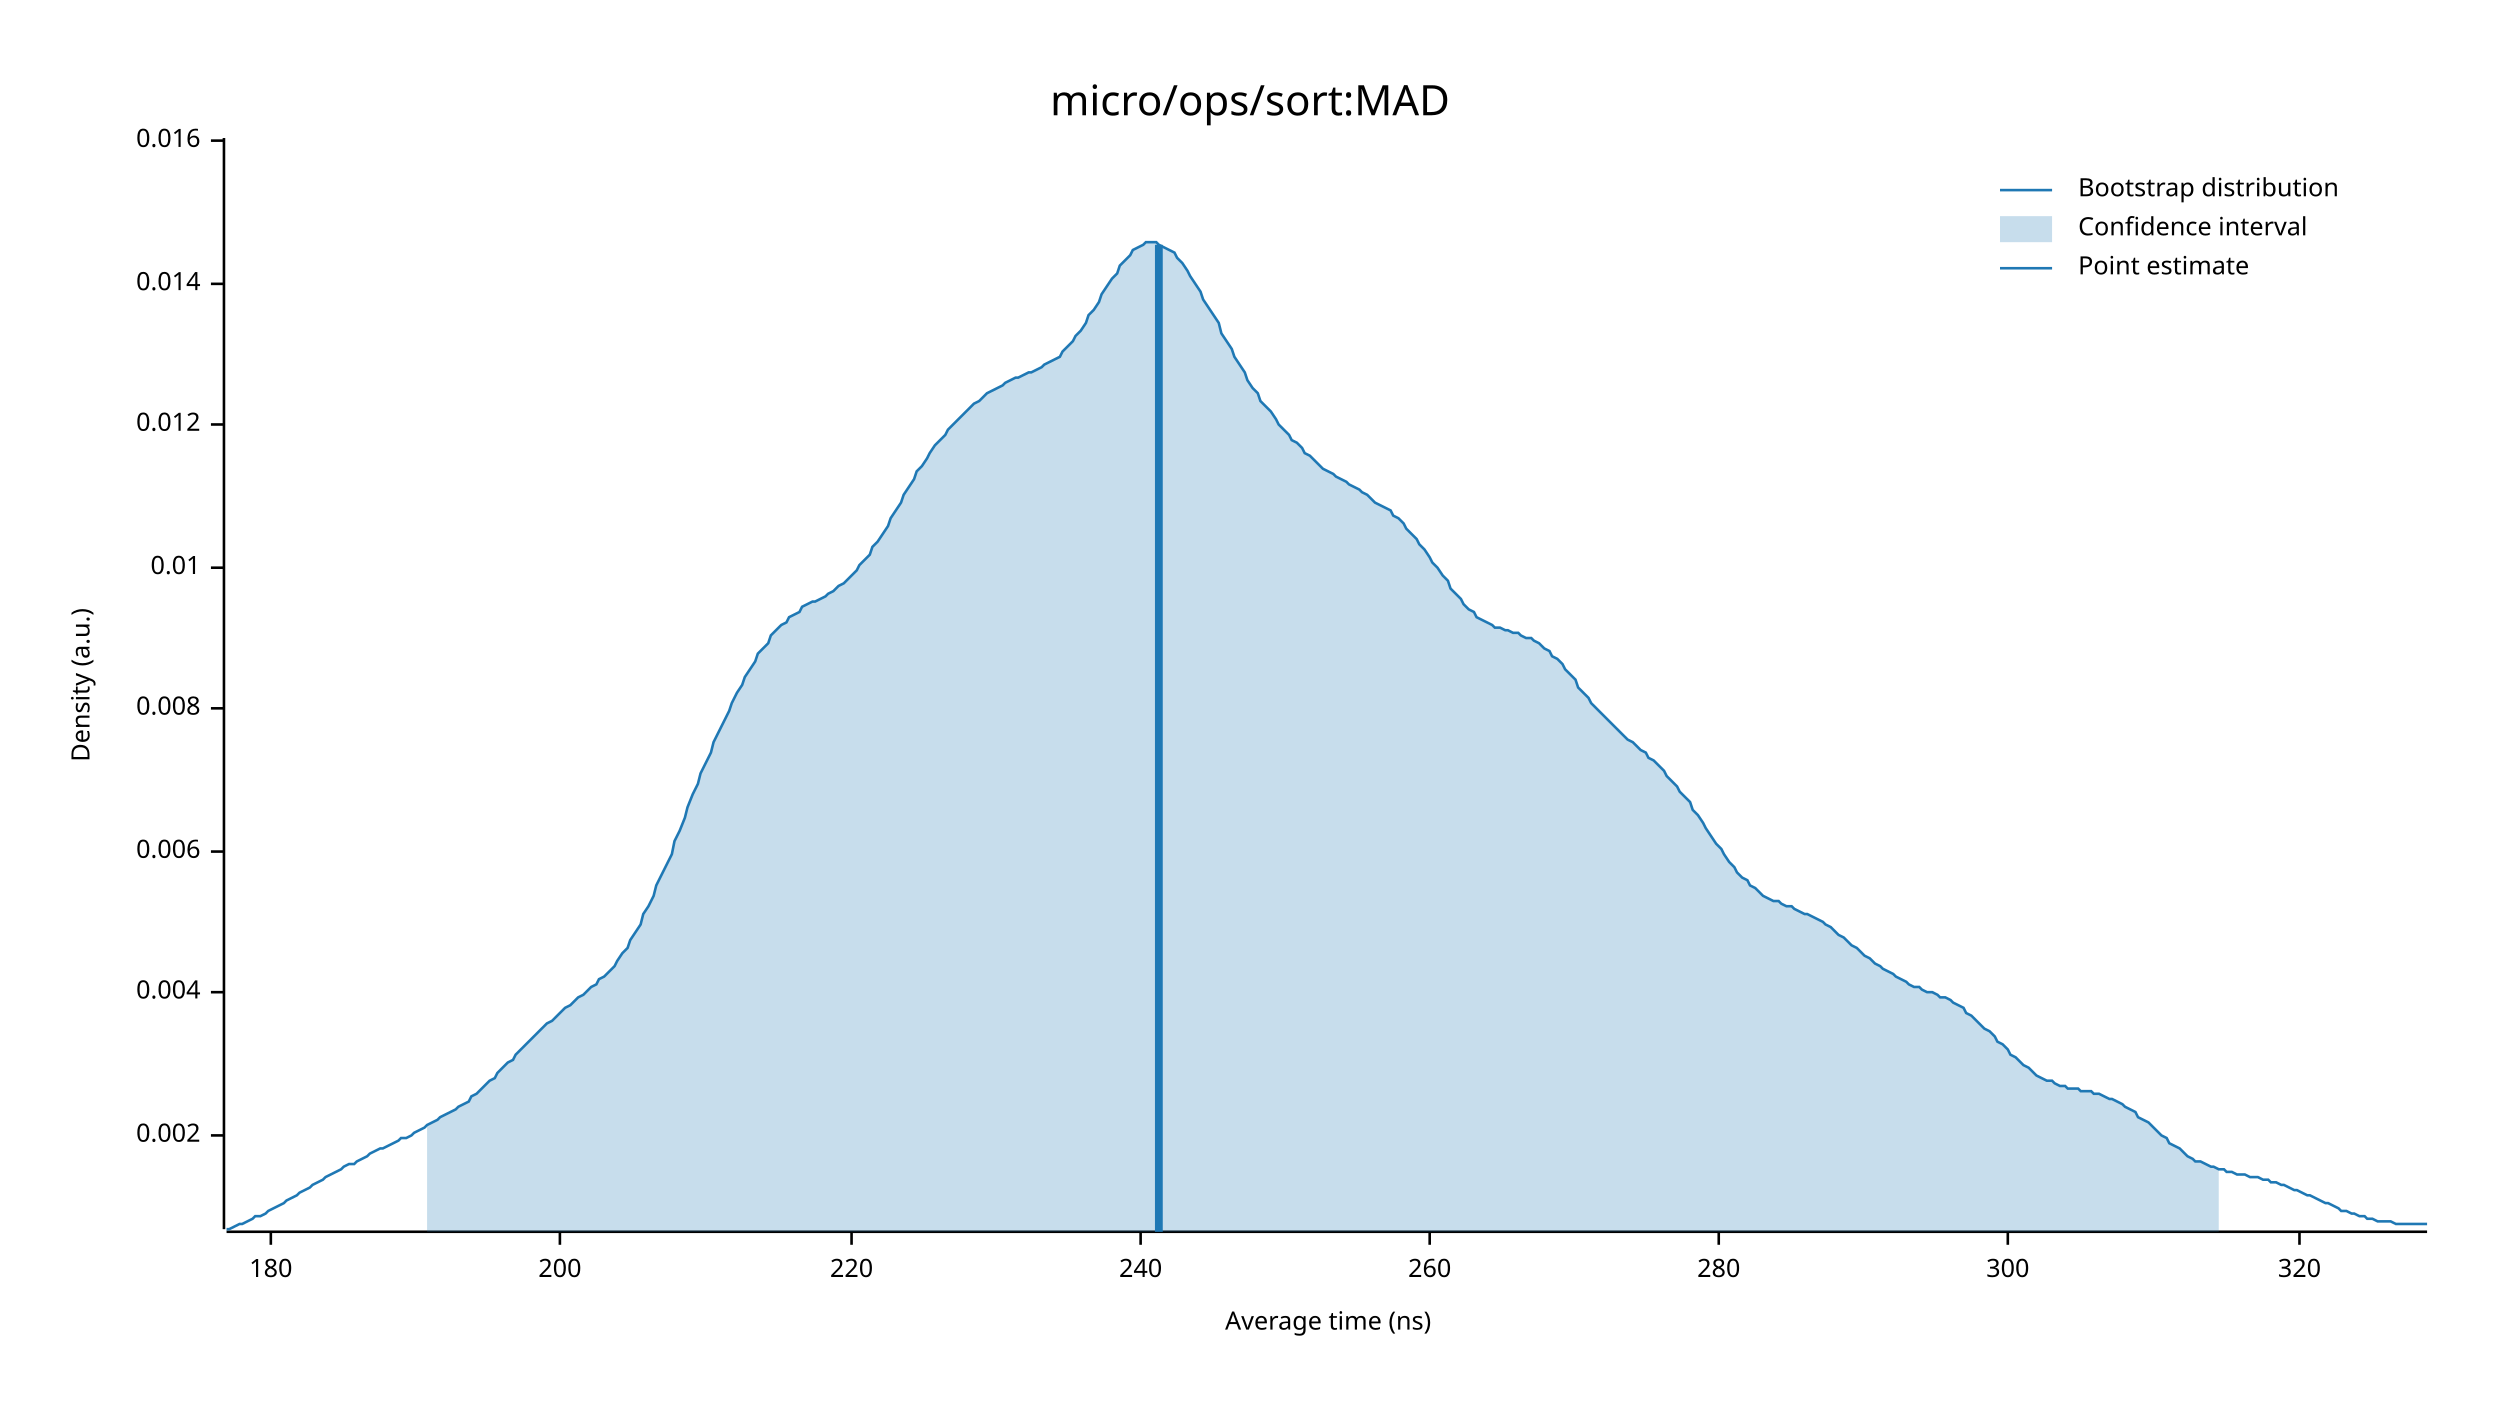
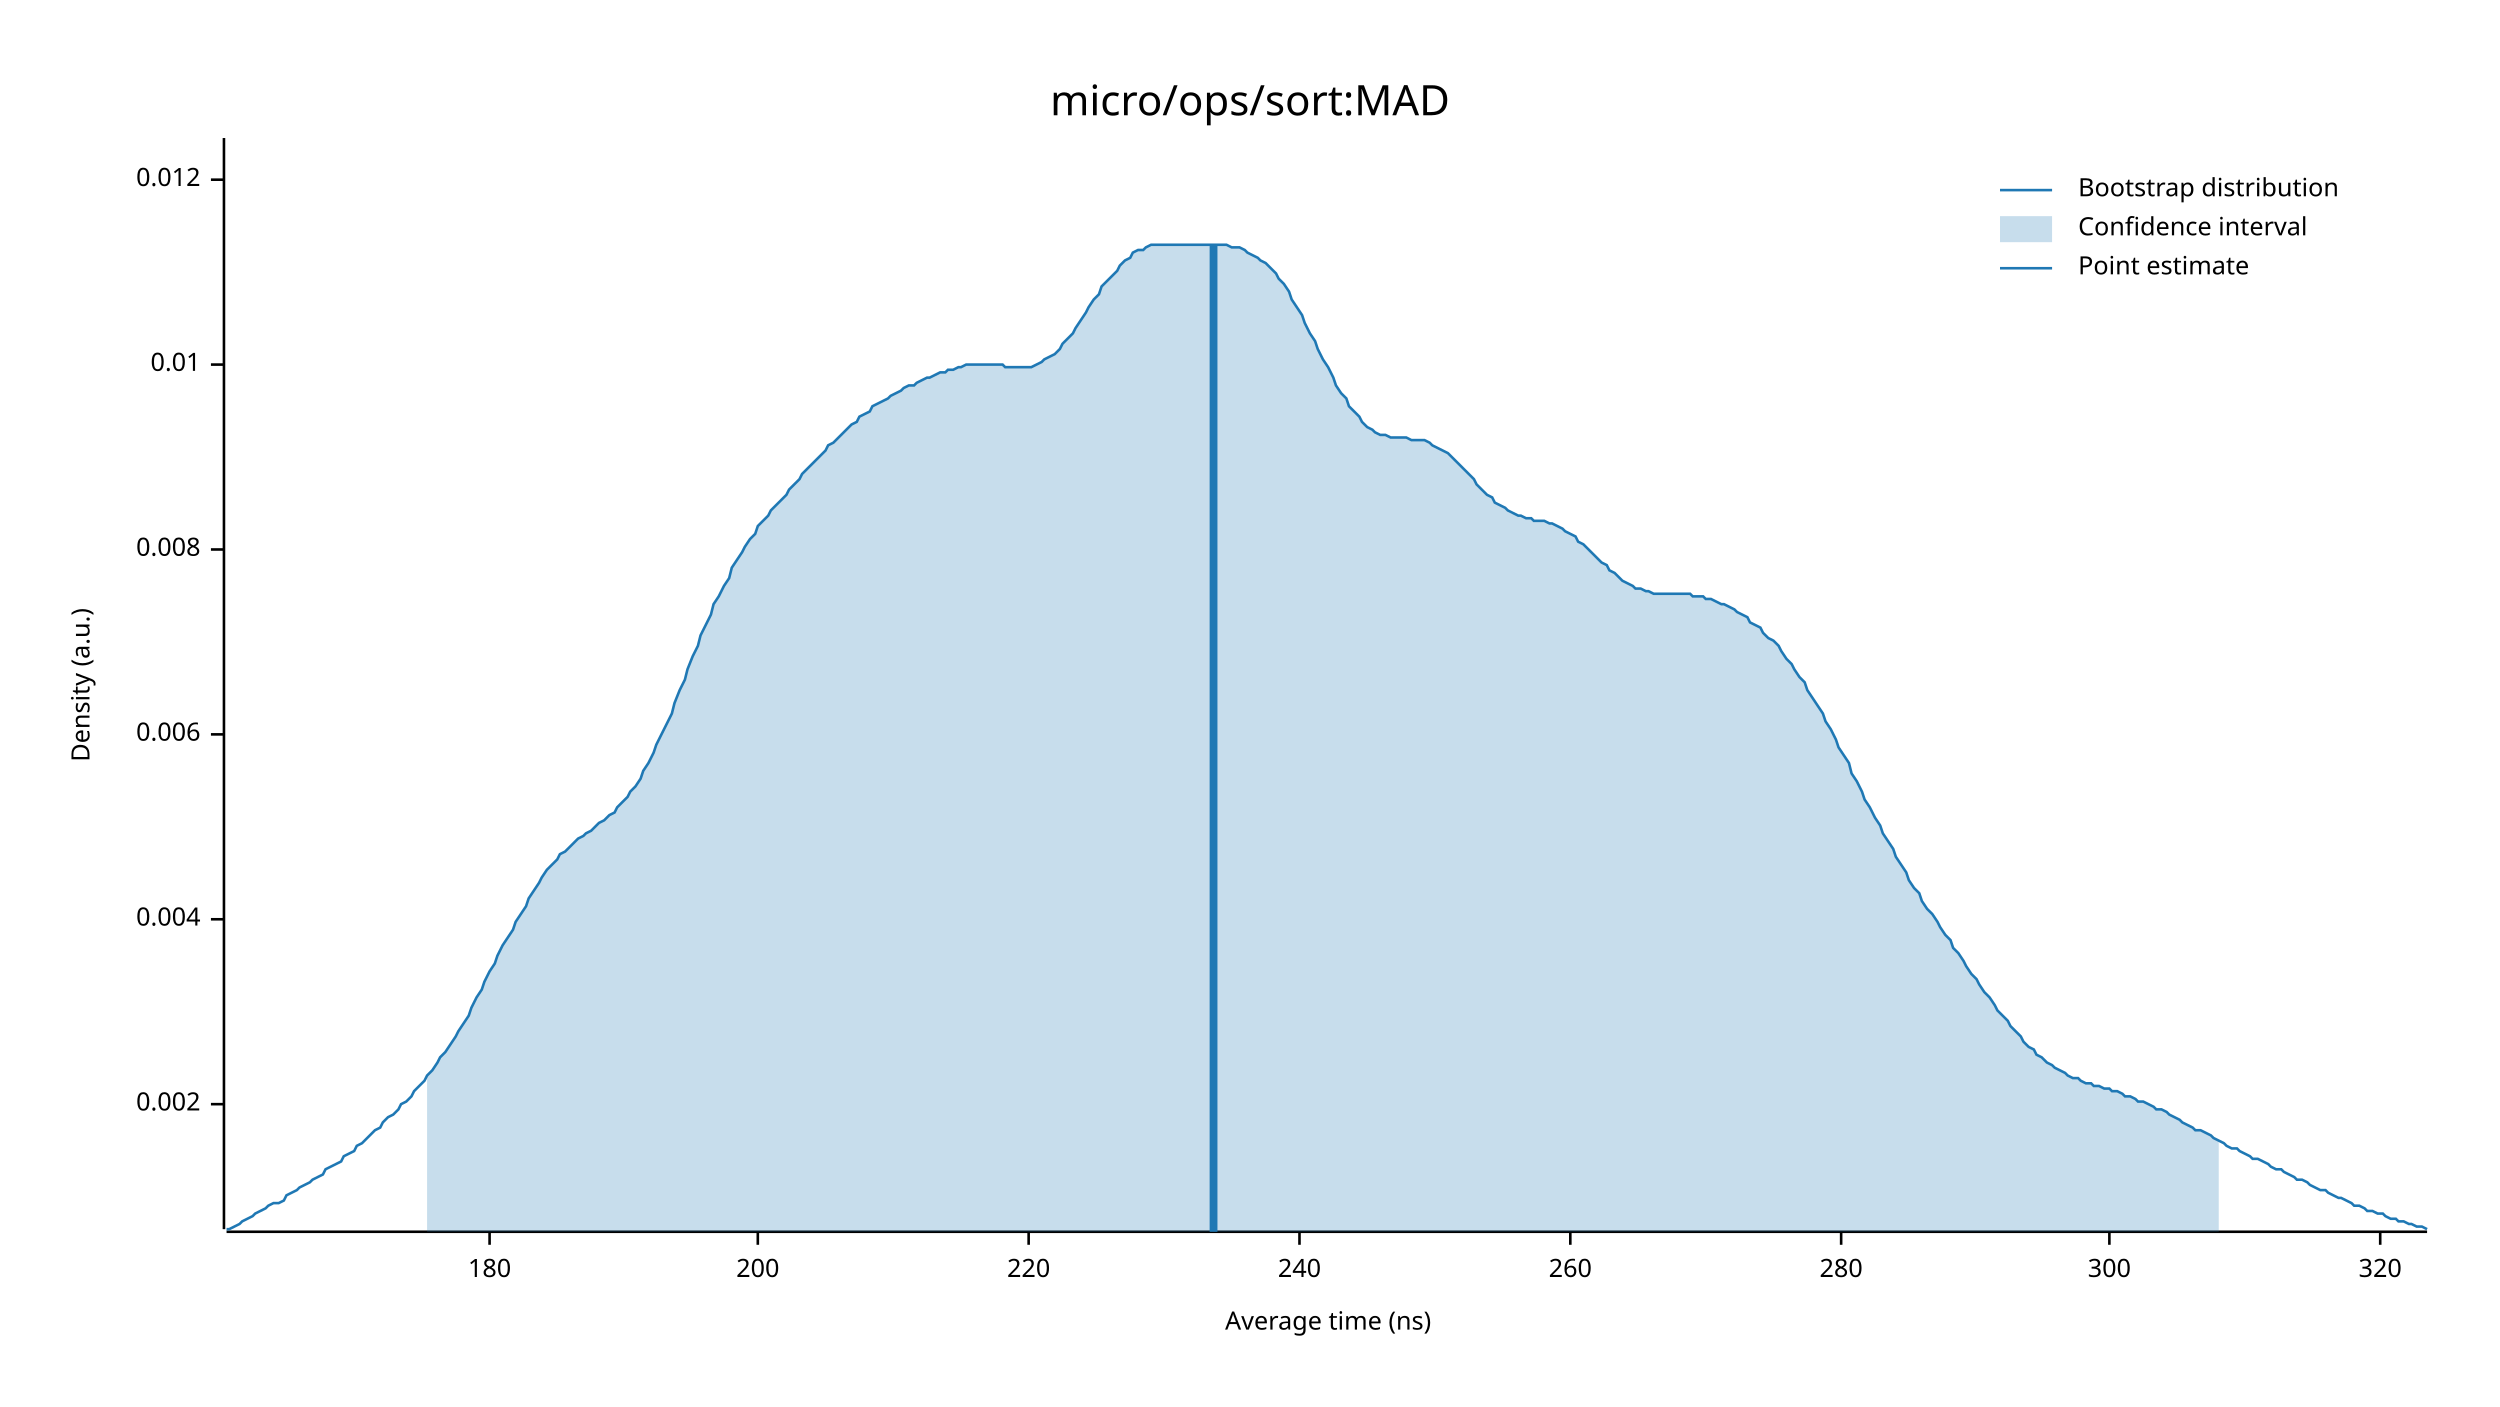
<svg xmlns="http://www.w3.org/2000/svg" width="960" height="540" viewBox="0 0 960 540">
  <text x="480" y="32" dy="0.76em" text-anchor="middle" font-family="sans-serif" font-size="16.129" opacity="1" fill="#000000">
micro/ops/sort:MAD
</text>
  <text x="27" y="263" dy="0.76em" text-anchor="middle" font-family="sans-serif" font-size="9.677" opacity="1" fill="#000000" transform="rotate(270, 27, 263)">
Density (a.u.)
</text>
  <text x="510" y="513" dy="-0.5ex" text-anchor="middle" font-family="sans-serif" font-size="9.677" opacity="1" fill="#000000">
Average time (ns)
</text>
  <polyline fill="none" opacity="1" stroke="#000000" stroke-width="1" points="86,53 86,472 " />
-   <text x="77" y="436" dy="0.5ex" text-anchor="end" font-family="sans-serif" font-size="9.677" opacity="1" fill="#000000">
+   <text x="77" y="424" dy="0.5ex" text-anchor="end" font-family="sans-serif" font-size="9.677" opacity="1" fill="#000000">
0.002
</text>
-   <polyline fill="none" opacity="1" stroke="#000000" stroke-width="1" points="81,436 86,436 " />
-   <text x="77" y="381" dy="0.5ex" text-anchor="end" font-family="sans-serif" font-size="9.677" opacity="1" fill="#000000">
+   <polyline fill="none" opacity="1" stroke="#000000" stroke-width="1" points="81,424 86,424 " />
+   <text x="77" y="353" dy="0.5ex" text-anchor="end" font-family="sans-serif" font-size="9.677" opacity="1" fill="#000000">
0.004
</text>
-   <polyline fill="none" opacity="1" stroke="#000000" stroke-width="1" points="81,381 86,381 " />
-   <text x="77" y="327" dy="0.5ex" text-anchor="end" font-family="sans-serif" font-size="9.677" opacity="1" fill="#000000">
+   <polyline fill="none" opacity="1" stroke="#000000" stroke-width="1" points="81,353 86,353 " />
+   <text x="77" y="282" dy="0.5ex" text-anchor="end" font-family="sans-serif" font-size="9.677" opacity="1" fill="#000000">
0.006
</text>
-   <polyline fill="none" opacity="1" stroke="#000000" stroke-width="1" points="81,327 86,327 " />
-   <text x="77" y="272" dy="0.5ex" text-anchor="end" font-family="sans-serif" font-size="9.677" opacity="1" fill="#000000">
+   <polyline fill="none" opacity="1" stroke="#000000" stroke-width="1" points="81,282 86,282 " />
+   <text x="77" y="211" dy="0.5ex" text-anchor="end" font-family="sans-serif" font-size="9.677" opacity="1" fill="#000000">
0.008
</text>
-   <polyline fill="none" opacity="1" stroke="#000000" stroke-width="1" points="81,272 86,272 " />
-   <text x="77" y="218" dy="0.5ex" text-anchor="end" font-family="sans-serif" font-size="9.677" opacity="1" fill="#000000">
+   <polyline fill="none" opacity="1" stroke="#000000" stroke-width="1" points="81,211 86,211 " />
+   <text x="77" y="140" dy="0.5ex" text-anchor="end" font-family="sans-serif" font-size="9.677" opacity="1" fill="#000000">
0.01
</text>
-   <polyline fill="none" opacity="1" stroke="#000000" stroke-width="1" points="81,218 86,218 " />
-   <text x="77" y="163" dy="0.5ex" text-anchor="end" font-family="sans-serif" font-size="9.677" opacity="1" fill="#000000">
+   <polyline fill="none" opacity="1" stroke="#000000" stroke-width="1" points="81,140 86,140 " />
+   <text x="77" y="69" dy="0.5ex" text-anchor="end" font-family="sans-serif" font-size="9.677" opacity="1" fill="#000000">
0.012
</text>
-   <polyline fill="none" opacity="1" stroke="#000000" stroke-width="1" points="81,163 86,163 " />
-   <text x="77" y="109" dy="0.5ex" text-anchor="end" font-family="sans-serif" font-size="9.677" opacity="1" fill="#000000">
- 0.014
- </text>
-   <polyline fill="none" opacity="1" stroke="#000000" stroke-width="1" points="81,109 86,109 " />
-   <text x="77" y="54" dy="0.5ex" text-anchor="end" font-family="sans-serif" font-size="9.677" opacity="1" fill="#000000">
- 0.016
- </text>
-   <polyline fill="none" opacity="1" stroke="#000000" stroke-width="1" points="81,54 86,54 " />
+   <polyline fill="none" opacity="1" stroke="#000000" stroke-width="1" points="81,69 86,69 " />
  <polyline fill="none" opacity="1" stroke="#000000" stroke-width="1" points="87,473 932,473 " />
-   <text x="104" y="483" dy="0.76em" text-anchor="middle" font-family="sans-serif" font-size="9.677" opacity="1" fill="#000000">
+   <text x="188" y="483" dy="0.76em" text-anchor="middle" font-family="sans-serif" font-size="9.677" opacity="1" fill="#000000">
180
</text>
-   <polyline fill="none" opacity="1" stroke="#000000" stroke-width="1" points="104,473 104,478 " />
-   <text x="215" y="483" dy="0.76em" text-anchor="middle" font-family="sans-serif" font-size="9.677" opacity="1" fill="#000000">
+   <polyline fill="none" opacity="1" stroke="#000000" stroke-width="1" points="188,473 188,478 " />
+   <text x="291" y="483" dy="0.76em" text-anchor="middle" font-family="sans-serif" font-size="9.677" opacity="1" fill="#000000">
200
</text>
-   <polyline fill="none" opacity="1" stroke="#000000" stroke-width="1" points="215,473 215,478 " />
-   <text x="327" y="483" dy="0.76em" text-anchor="middle" font-family="sans-serif" font-size="9.677" opacity="1" fill="#000000">
+   <polyline fill="none" opacity="1" stroke="#000000" stroke-width="1" points="291,473 291,478 " />
+   <text x="395" y="483" dy="0.76em" text-anchor="middle" font-family="sans-serif" font-size="9.677" opacity="1" fill="#000000">
220
</text>
-   <polyline fill="none" opacity="1" stroke="#000000" stroke-width="1" points="327,473 327,478 " />
-   <text x="438" y="483" dy="0.76em" text-anchor="middle" font-family="sans-serif" font-size="9.677" opacity="1" fill="#000000">
+   <polyline fill="none" opacity="1" stroke="#000000" stroke-width="1" points="395,473 395,478 " />
+   <text x="499" y="483" dy="0.76em" text-anchor="middle" font-family="sans-serif" font-size="9.677" opacity="1" fill="#000000">
240
</text>
-   <polyline fill="none" opacity="1" stroke="#000000" stroke-width="1" points="438,473 438,478 " />
-   <text x="549" y="483" dy="0.76em" text-anchor="middle" font-family="sans-serif" font-size="9.677" opacity="1" fill="#000000">
+   <polyline fill="none" opacity="1" stroke="#000000" stroke-width="1" points="499,473 499,478 " />
+   <text x="603" y="483" dy="0.76em" text-anchor="middle" font-family="sans-serif" font-size="9.677" opacity="1" fill="#000000">
260
</text>
-   <polyline fill="none" opacity="1" stroke="#000000" stroke-width="1" points="549,473 549,478 " />
-   <text x="660" y="483" dy="0.76em" text-anchor="middle" font-family="sans-serif" font-size="9.677" opacity="1" fill="#000000">
+   <polyline fill="none" opacity="1" stroke="#000000" stroke-width="1" points="603,473 603,478 " />
+   <text x="707" y="483" dy="0.76em" text-anchor="middle" font-family="sans-serif" font-size="9.677" opacity="1" fill="#000000">
280
</text>
-   <polyline fill="none" opacity="1" stroke="#000000" stroke-width="1" points="660,473 660,478 " />
-   <text x="771" y="483" dy="0.76em" text-anchor="middle" font-family="sans-serif" font-size="9.677" opacity="1" fill="#000000">
+   <polyline fill="none" opacity="1" stroke="#000000" stroke-width="1" points="707,473 707,478 " />
+   <text x="810" y="483" dy="0.76em" text-anchor="middle" font-family="sans-serif" font-size="9.677" opacity="1" fill="#000000">
300
</text>
-   <polyline fill="none" opacity="1" stroke="#000000" stroke-width="1" points="771,473 771,478 " />
-   <text x="883" y="483" dy="0.76em" text-anchor="middle" font-family="sans-serif" font-size="9.677" opacity="1" fill="#000000">
+   <polyline fill="none" opacity="1" stroke="#000000" stroke-width="1" points="810,473 810,478 " />
+   <text x="914" y="483" dy="0.76em" text-anchor="middle" font-family="sans-serif" font-size="9.677" opacity="1" fill="#000000">
320
</text>
-   <polyline fill="none" opacity="1" stroke="#000000" stroke-width="1" points="883,473 883,478 " />
-   <polyline fill="none" opacity="1" stroke="#1F78B4" stroke-width="1" points="87,472 88,472 90,471 92,470 93,470 95,469 97,468 98,467 100,467 102,466 103,465 105,464 107,463 109,462 110,461 112,460 114,459 115,458 117,457 119,456 120,455 122,454 124,453 125,452 127,451 129,450 131,449 132,448 134,447 136,447 137,446 139,445 141,444 142,443 144,442 146,441 147,441 149,440 151,439 153,438 154,437 156,437 158,436 159,435 161,434 163,433 164,432 166,431 168,430 169,429 171,428 173,427 175,426 176,425 178,424 180,423 181,421 183,420 185,418 186,417 188,415 190,414 191,412 193,410 195,408 197,407 198,405 200,403 202,401 203,400 205,398 207,396 208,395 210,393 212,392 214,390 215,389 217,387 219,386 220,385 222,383 224,382 225,381 227,379 229,378 230,376 232,375 234,373 236,371 237,369 239,366 241,364 242,361 244,358 246,355 247,351 249,348 251,344 252,340 254,336 256,332 258,328 259,323 261,319 263,314 264,310 266,305 268,301 269,297 271,293 273,289 274,285 276,281 278,277 280,273 281,270 283,266 285,263 286,260 288,257 290,254 291,251 293,249 295,247 296,244 298,242 300,240 302,239 303,237 305,236 307,235 308,233 310,232 312,231 313,231 315,230 317,229 318,228 320,227 322,225 324,224 325,223 327,221 329,219 330,217 332,215 334,213 335,210 337,208 339,205 341,202 342,199 344,196 346,193 347,190 349,187 351,184 352,181 354,179 356,176 357,174 359,171 361,169 363,167 364,165 366,163 368,161 369,160 371,158 373,156 374,155 376,154 378,152 379,151 381,150 383,149 385,148 386,147 388,146 390,145 391,145 393,144 395,143 396,143 398,142 400,141 401,140 403,139 405,138 407,137 408,135 410,133 412,131 413,129 415,127 417,124 418,121 420,119 422,116 423,113 425,110 427,107 429,105 430,102 432,100 434,98 435,96 437,95 439,94 440,93 442,93 444,93 445,94 447,95 449,96 451,97 452,99 454,101 456,104 457,106 459,109 461,112 462,115 464,118 466,121 468,124 469,128 471,131 473,134 474,137 476,140 478,143 479,146 481,149 483,151 484,154 486,156 488,158 490,161 491,163 493,165 495,167 496,169 498,170 500,172 501,174 503,175 505,177 506,178 508,180 510,181 512,182 513,183 515,184 517,185 518,186 520,187 522,188 523,189 525,190 527,192 528,193 530,194 532,195 534,196 535,198 537,199 539,201 540,203 542,205 544,207 545,209 547,211 549,214 550,216 552,218 554,221 556,223 557,226 559,228 561,230 562,232 564,234 566,235 567,237 569,238 571,239 573,240 574,241 576,241 578,242 579,242 581,243 583,243 584,244 586,245 588,245 589,246 591,247 593,249 595,250 596,252 598,253 600,255 601,257 603,259 605,261 606,264 608,266 610,268 611,270 613,272 615,274 617,276 618,277 620,279 622,281 623,282 625,284 627,285 628,286 630,288 632,289 633,291 635,292 637,294 639,296 640,298 642,300 644,302 645,304 647,306 649,308 650,311 652,313 654,316 655,318 657,321 659,324 661,326 662,328 664,331 666,333 667,335 669,337 671,338 672,340 674,341 676,343 677,344 679,345 681,346 683,346 684,347 686,348 688,348 689,349 691,350 693,351 694,351 696,352 698,353 700,354 701,355 703,356 705,358 706,359 708,360 710,362 711,363 713,364 715,366 716,367 718,368 720,370 722,371 723,372 725,373 727,374 728,375 730,376 732,377 733,378 735,379 737,379 738,380 740,381 742,381 744,382 745,383 747,383 749,384 750,385 752,386 754,387 755,389 757,390 759,392 760,393 762,395 764,396 766,398 767,400 769,401 771,403 772,405 774,406 776,408 777,409 779,410 781,412 782,413 784,414 786,415 788,415 789,416 791,417 793,417 794,418 796,418 798,418 799,419 801,419 803,419 804,420 806,420 808,421 810,422 811,422 813,423 815,424 816,425 818,426 820,427 821,429 823,430 825,431 827,433 828,434 830,436 832,437 833,439 835,440 837,441 838,442 840,444 842,445 843,446 845,446 847,447 849,448 850,448 852,449 854,449 855,450 857,450 859,451 860,451 862,451 864,452 865,452 867,452 869,453 871,453 872,454 874,454 876,455 877,455 879,456 881,457 882,457 884,458 886,459 887,459 889,460 891,461 893,462 894,462 896,463 898,464 899,465 901,465 903,466 904,466 906,467 908,467 909,468 911,468 913,469 915,469 916,469 918,469 920,470 921,470 923,470 925,470 926,470 928,470 930,470 932,470 " />
-   <polygon opacity="0.25" fill="#1F78B4" points="164,432 166,431 168,430 169,429 171,428 173,427 175,426 176,425 178,424 180,423 181,421 183,420 185,418 186,417 188,415 190,414 191,412 193,410 195,408 197,407 198,405 200,403 202,401 203,400 205,398 207,396 208,395 210,393 212,392 214,390 215,389 217,387 219,386 220,385 222,383 224,382 225,381 227,379 229,378 230,376 232,375 234,373 236,371 237,369 239,366 241,364 242,361 244,358 246,355 247,351 249,348 251,344 252,340 254,336 256,332 258,328 259,323 261,319 263,314 264,310 266,305 268,301 269,297 271,293 273,289 274,285 276,281 278,277 280,273 281,270 283,266 285,263 286,260 288,257 290,254 291,251 293,249 295,247 296,244 298,242 300,240 302,239 303,237 305,236 307,235 308,233 310,232 312,231 313,231 315,230 317,229 318,228 320,227 322,225 324,224 325,223 327,221 329,219 330,217 332,215 334,213 335,210 337,208 339,205 341,202 342,199 344,196 346,193 347,190 349,187 351,184 352,181 354,179 356,176 357,174 359,171 361,169 363,167 364,165 366,163 368,161 369,160 371,158 373,156 374,155 376,154 378,152 379,151 381,150 383,149 385,148 386,147 388,146 390,145 391,145 393,144 395,143 396,143 398,142 400,141 401,140 403,139 405,138 407,137 408,135 410,133 412,131 413,129 415,127 417,124 418,121 420,119 422,116 423,113 425,110 427,107 429,105 430,102 432,100 434,98 435,96 437,95 439,94 440,93 442,93 444,93 445,94 447,95 449,96 451,97 452,99 454,101 456,104 457,106 459,109 461,112 462,115 464,118 466,121 468,124 469,128 471,131 473,134 474,137 476,140 478,143 479,146 481,149 483,151 484,154 486,156 488,158 490,161 491,163 493,165 495,167 496,169 498,170 500,172 501,174 503,175 505,177 506,178 508,180 510,181 512,182 513,183 515,184 517,185 518,186 520,187 522,188 523,189 525,190 527,192 528,193 530,194 532,195 534,196 535,198 537,199 539,201 540,203 542,205 544,207 545,209 547,211 549,214 550,216 552,218 554,221 556,223 557,226 559,228 561,230 562,232 564,234 566,235 567,237 569,238 571,239 573,240 574,241 576,241 578,242 579,242 581,243 583,243 584,244 586,245 588,245 589,246 591,247 593,249 595,250 596,252 598,253 600,255 601,257 603,259 605,261 606,264 608,266 610,268 611,270 613,272 615,274 617,276 618,277 620,279 622,281 623,282 625,284 627,285 628,286 630,288 632,289 633,291 635,292 637,294 639,296 640,298 642,300 644,302 645,304 647,306 649,308 650,311 652,313 654,316 655,318 657,321 659,324 661,326 662,328 664,331 666,333 667,335 669,337 671,338 672,340 674,341 676,343 677,344 679,345 681,346 683,346 684,347 686,348 688,348 689,349 691,350 693,351 694,351 696,352 698,353 700,354 701,355 703,356 705,358 706,359 708,360 710,362 711,363 713,364 715,366 716,367 718,368 720,370 722,371 723,372 725,373 727,374 728,375 730,376 732,377 733,378 735,379 737,379 738,380 740,381 742,381 744,382 745,383 747,383 749,384 750,385 752,386 754,387 755,389 757,390 759,392 760,393 762,395 764,396 766,398 767,400 769,401 771,403 772,405 774,406 776,408 777,409 779,410 781,412 782,413 784,414 786,415 788,415 789,416 791,417 793,417 794,418 796,418 798,418 799,419 801,419 803,419 804,420 806,420 808,421 810,422 811,422 813,423 815,424 816,425 818,426 820,427 821,429 823,430 825,431 827,433 828,434 830,436 832,437 833,439 835,440 837,441 838,442 840,444 842,445 843,446 845,446 847,447 849,448 850,448 852,449 852,473 164,473 " />
-   <polyline fill="none" opacity="1" stroke="#1F78B4" stroke-width="3" points="445,473 445,94 " />
+   <polyline fill="none" opacity="1" stroke="#000000" stroke-width="1" points="914,473 914,478 " />
+   <polyline fill="none" opacity="1" stroke="#1F78B4" stroke-width="1" points="87,472 88,472 90,471 92,470 93,469 95,468 97,467 98,466 100,465 102,464 103,463 105,462 107,462 109,461 110,459 112,458 114,457 115,456 117,455 119,454 120,453 122,452 124,451 125,449 127,448 129,447 131,446 132,444 134,443 136,442 137,440 139,439 141,437 142,436 144,434 146,433 147,431 149,429 151,428 153,426 154,424 156,423 158,421 159,419 161,417 163,415 164,413 166,411 168,408 169,406 171,404 173,401 175,398 176,396 178,393 180,390 181,387 183,383 185,380 186,377 188,373 190,370 191,367 193,363 195,360 197,357 198,354 200,351 202,348 203,345 205,342 207,339 208,337 210,334 212,332 214,330 215,328 217,327 219,325 220,324 222,322 224,321 225,320 227,319 229,317 230,316 232,315 234,313 236,312 237,310 239,308 241,306 242,304 244,302 246,299 247,296 249,293 251,289 252,286 254,282 256,278 258,274 259,270 261,265 263,261 264,257 266,252 268,248 269,244 271,240 273,236 274,232 276,229 278,225 280,222 281,218 283,215 285,212 286,210 288,207 290,205 291,202 293,200 295,198 296,196 298,194 300,192 302,190 303,188 305,186 307,184 308,182 310,180 312,178 313,177 315,175 317,173 318,171 320,170 322,168 324,166 325,165 327,163 329,162 330,160 332,159 334,158 335,156 337,155 339,154 341,153 342,152 344,151 346,150 347,149 349,148 351,148 352,147 354,146 356,145 357,145 359,144 361,143 363,143 364,142 366,142 368,141 369,141 371,140 373,140 374,140 376,140 378,140 379,140 381,140 383,140 385,140 386,141 388,141 390,141 391,141 393,141 395,141 396,141 398,140 400,139 401,138 403,137 405,136 407,134 408,132 410,130 412,128 413,126 415,123 417,120 418,118 420,115 422,113 423,110 425,108 427,106 429,104 430,102 432,100 434,99 435,97 437,96 439,96 440,95 442,94 444,94 445,94 447,94 449,94 451,94 452,94 454,94 456,94 457,94 459,94 461,94 462,94 464,94 466,94 468,94 469,94 471,94 473,95 474,95 476,95 478,96 479,97 481,98 483,99 484,100 486,101 488,103 490,105 491,107 493,109 495,112 496,115 498,118 500,121 501,124 503,128 505,131 506,134 508,138 510,141 512,145 513,148 515,151 517,153 518,156 520,158 522,160 523,162 525,164 527,165 528,166 530,167 532,167 534,168 535,168 537,168 539,168 540,168 542,169 544,169 545,169 547,169 549,170 550,171 552,172 554,173 556,174 557,175 559,177 561,179 562,180 564,182 566,184 567,186 569,188 571,190 573,191 574,193 576,194 578,195 579,196 581,197 583,198 584,198 586,199 588,199 589,200 591,200 593,200 595,201 596,201 598,202 600,203 601,204 603,205 605,206 606,208 608,209 610,211 611,212 613,214 615,216 617,217 618,219 620,220 622,222 623,223 625,224 627,225 628,226 630,226 632,227 633,227 635,228 637,228 639,228 640,228 642,228 644,228 645,228 647,228 649,228 650,229 652,229 654,229 655,230 657,230 659,231 661,232 662,232 664,233 666,234 667,235 669,236 671,237 672,239 674,240 676,241 677,243 679,245 681,246 683,248 684,250 686,253 688,255 689,257 691,260 693,262 694,265 696,268 698,271 700,274 701,277 703,280 705,284 706,287 708,290 710,293 711,297 713,300 715,304 716,307 718,310 720,314 722,317 723,320 725,323 727,326 728,329 730,332 732,335 733,338 735,341 737,343 738,346 740,349 742,351 744,354 745,356 747,359 749,361 750,364 752,366 754,369 755,371 757,374 759,376 760,378 762,381 764,383 766,386 767,388 769,390 771,392 772,394 774,396 776,398 777,400 779,402 781,403 782,405 784,406 786,408 788,409 789,410 791,411 793,412 794,413 796,414 798,414 799,415 801,416 803,416 804,417 806,417 808,418 810,418 811,419 813,419 815,420 816,421 818,421 820,422 821,423 823,423 825,424 827,425 828,426 830,426 832,427 833,428 835,429 837,430 838,431 840,432 842,433 843,434 845,434 847,435 849,436 850,437 852,438 854,439 855,440 857,441 859,441 860,442 862,443 864,444 865,445 867,445 869,446 871,447 872,448 874,449 876,449 877,450 879,451 881,452 882,453 884,453 886,454 887,455 889,456 891,457 893,457 894,458 896,459 898,460 899,460 901,461 903,462 904,463 906,463 908,464 909,465 911,465 913,466 915,466 916,467 918,468 920,468 921,469 923,469 925,470 926,470 928,471 930,471 932,472 " />
+   <polygon opacity="0.25" fill="#1F78B4" points="164,413 166,411 168,408 169,406 171,404 173,401 175,398 176,396 178,393 180,390 181,387 183,383 185,380 186,377 188,373 190,370 191,367 193,363 195,360 197,357 198,354 200,351 202,348 203,345 205,342 207,339 208,337 210,334 212,332 214,330 215,328 217,327 219,325 220,324 222,322 224,321 225,320 227,319 229,317 230,316 232,315 234,313 236,312 237,310 239,308 241,306 242,304 244,302 246,299 247,296 249,293 251,289 252,286 254,282 256,278 258,274 259,270 261,265 263,261 264,257 266,252 268,248 269,244 271,240 273,236 274,232 276,229 278,225 280,222 281,218 283,215 285,212 286,210 288,207 290,205 291,202 293,200 295,198 296,196 298,194 300,192 302,190 303,188 305,186 307,184 308,182 310,180 312,178 313,177 315,175 317,173 318,171 320,170 322,168 324,166 325,165 327,163 329,162 330,160 332,159 334,158 335,156 337,155 339,154 341,153 342,152 344,151 346,150 347,149 349,148 351,148 352,147 354,146 356,145 357,145 359,144 361,143 363,143 364,142 366,142 368,141 369,141 371,140 373,140 374,140 376,140 378,140 379,140 381,140 383,140 385,140 386,141 388,141 390,141 391,141 393,141 395,141 396,141 398,140 400,139 401,138 403,137 405,136 407,134 408,132 410,130 412,128 413,126 415,123 417,120 418,118 420,115 422,113 423,110 425,108 427,106 429,104 430,102 432,100 434,99 435,97 437,96 439,96 440,95 442,94 444,94 445,94 447,94 449,94 451,94 452,94 454,94 456,94 457,94 459,94 461,94 462,94 464,94 466,94 468,94 469,94 471,94 473,95 474,95 476,95 478,96 479,97 481,98 483,99 484,100 486,101 488,103 490,105 491,107 493,109 495,112 496,115 498,118 500,121 501,124 503,128 505,131 506,134 508,138 510,141 512,145 513,148 515,151 517,153 518,156 520,158 522,160 523,162 525,164 527,165 528,166 530,167 532,167 534,168 535,168 537,168 539,168 540,168 542,169 544,169 545,169 547,169 549,170 550,171 552,172 554,173 556,174 557,175 559,177 561,179 562,180 564,182 566,184 567,186 569,188 571,190 573,191 574,193 576,194 578,195 579,196 581,197 583,198 584,198 586,199 588,199 589,200 591,200 593,200 595,201 596,201 598,202 600,203 601,204 603,205 605,206 606,208 608,209 610,211 611,212 613,214 615,216 617,217 618,219 620,220 622,222 623,223 625,224 627,225 628,226 630,226 632,227 633,227 635,228 637,228 639,228 640,228 642,228 644,228 645,228 647,228 649,228 650,229 652,229 654,229 655,230 657,230 659,231 661,232 662,232 664,233 666,234 667,235 669,236 671,237 672,239 674,240 676,241 677,243 679,245 681,246 683,248 684,250 686,253 688,255 689,257 691,260 693,262 694,265 696,268 698,271 700,274 701,277 703,280 705,284 706,287 708,290 710,293 711,297 713,300 715,304 716,307 718,310 720,314 722,317 723,320 725,323 727,326 728,329 730,332 732,335 733,338 735,341 737,343 738,346 740,349 742,351 744,354 745,356 747,359 749,361 750,364 752,366 754,369 755,371 757,374 759,376 760,378 762,381 764,383 766,386 767,388 769,390 771,392 772,394 774,396 776,398 777,400 779,402 781,403 782,405 784,406 786,408 788,409 789,410 791,411 793,412 794,413 796,414 798,414 799,415 801,416 803,416 804,417 806,417 808,418 810,418 811,419 813,419 815,420 816,421 818,421 820,422 821,423 823,423 825,424 827,425 828,426 830,426 832,427 833,428 835,429 837,430 838,431 840,432 842,433 843,434 845,434 847,435 849,436 850,437 852,438 852,473 164,473 " />
+   <polyline fill="none" opacity="1" stroke="#1F78B4" stroke-width="3" points="466,473 466,94 " />
  <text x="798" y="68" dy="0.76em" text-anchor="start" font-family="sans-serif" font-size="9.677" opacity="1" fill="#000000">
Bootstrap distribution
</text>
  <text x="798" y="83" dy="0.76em" text-anchor="start" font-family="sans-serif" font-size="9.677" opacity="1" fill="#000000">
Confidence interval
</text>
  <text x="798" y="98" dy="0.76em" text-anchor="start" font-family="sans-serif" font-size="9.677" opacity="1" fill="#000000">
Point estimate
</text>
  <polyline fill="none" opacity="1" stroke="#1F78B4" stroke-width="1" points="768,73 788,73 " />
  <rect x="768" y="83" width="20" height="10" opacity="0.25" fill="#1F78B4" stroke="none" />
  <polyline fill="none" opacity="1" stroke="#1F78B4" stroke-width="1" points="768,103 788,103 " />
</svg>
